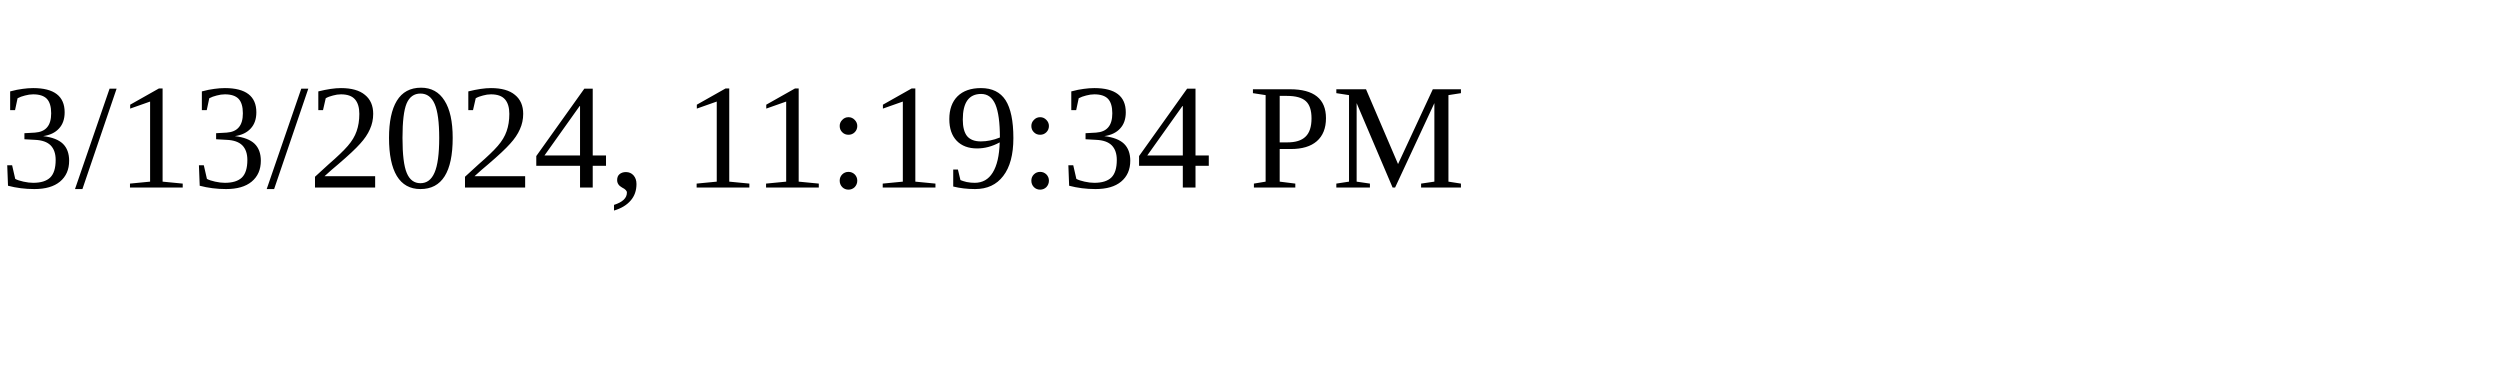
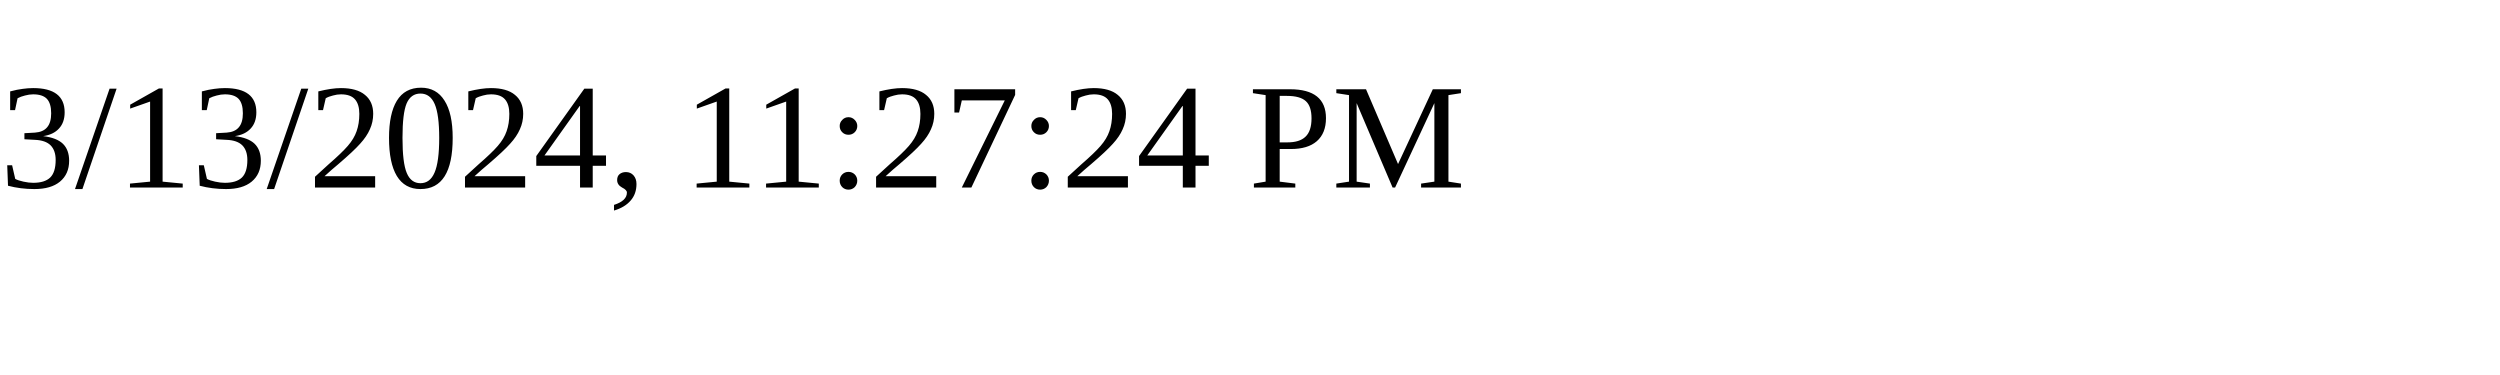
<svg xmlns="http://www.w3.org/2000/svg" height="30" width="200">
-   <text x="0" y="15">3/13/2024, 11:19:34 PM</text>
+   <text x="0" y="15">3/13/2024, 11:27:24 PM</text>
</svg>
